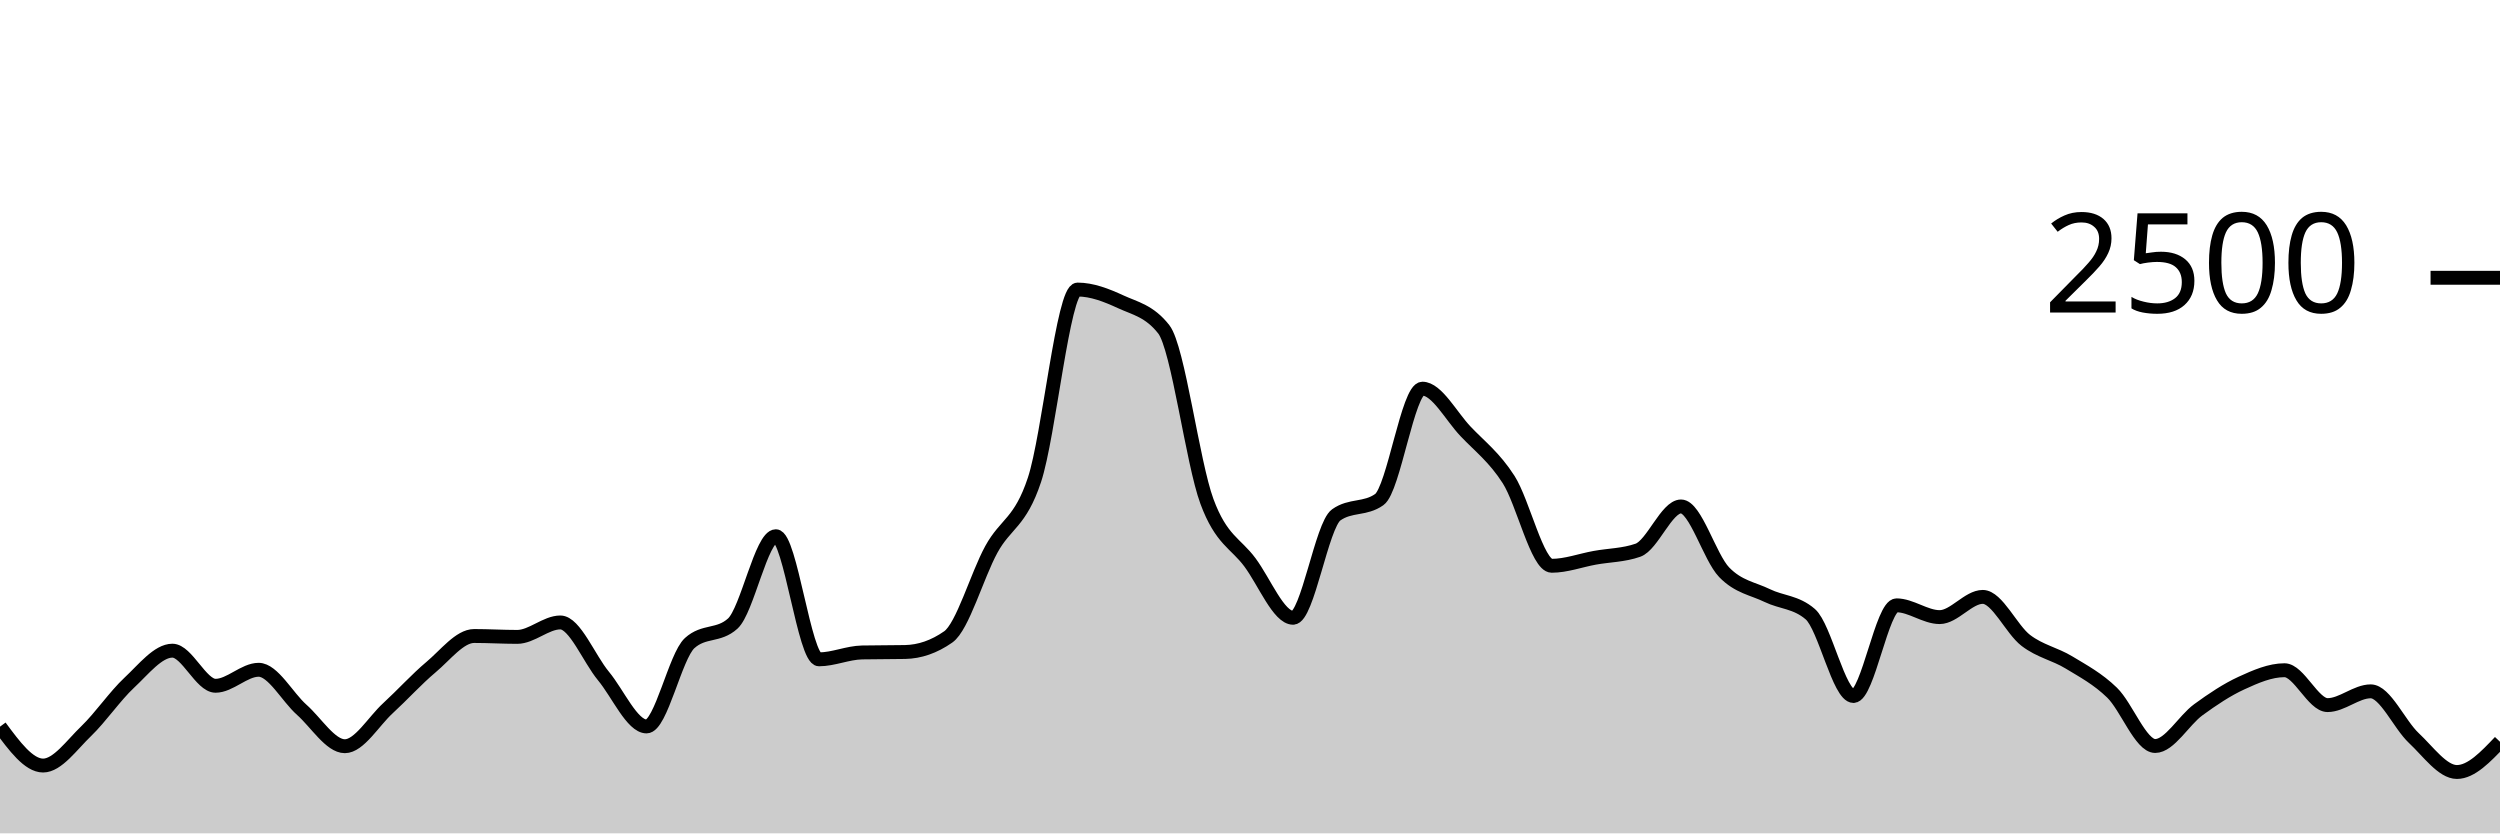
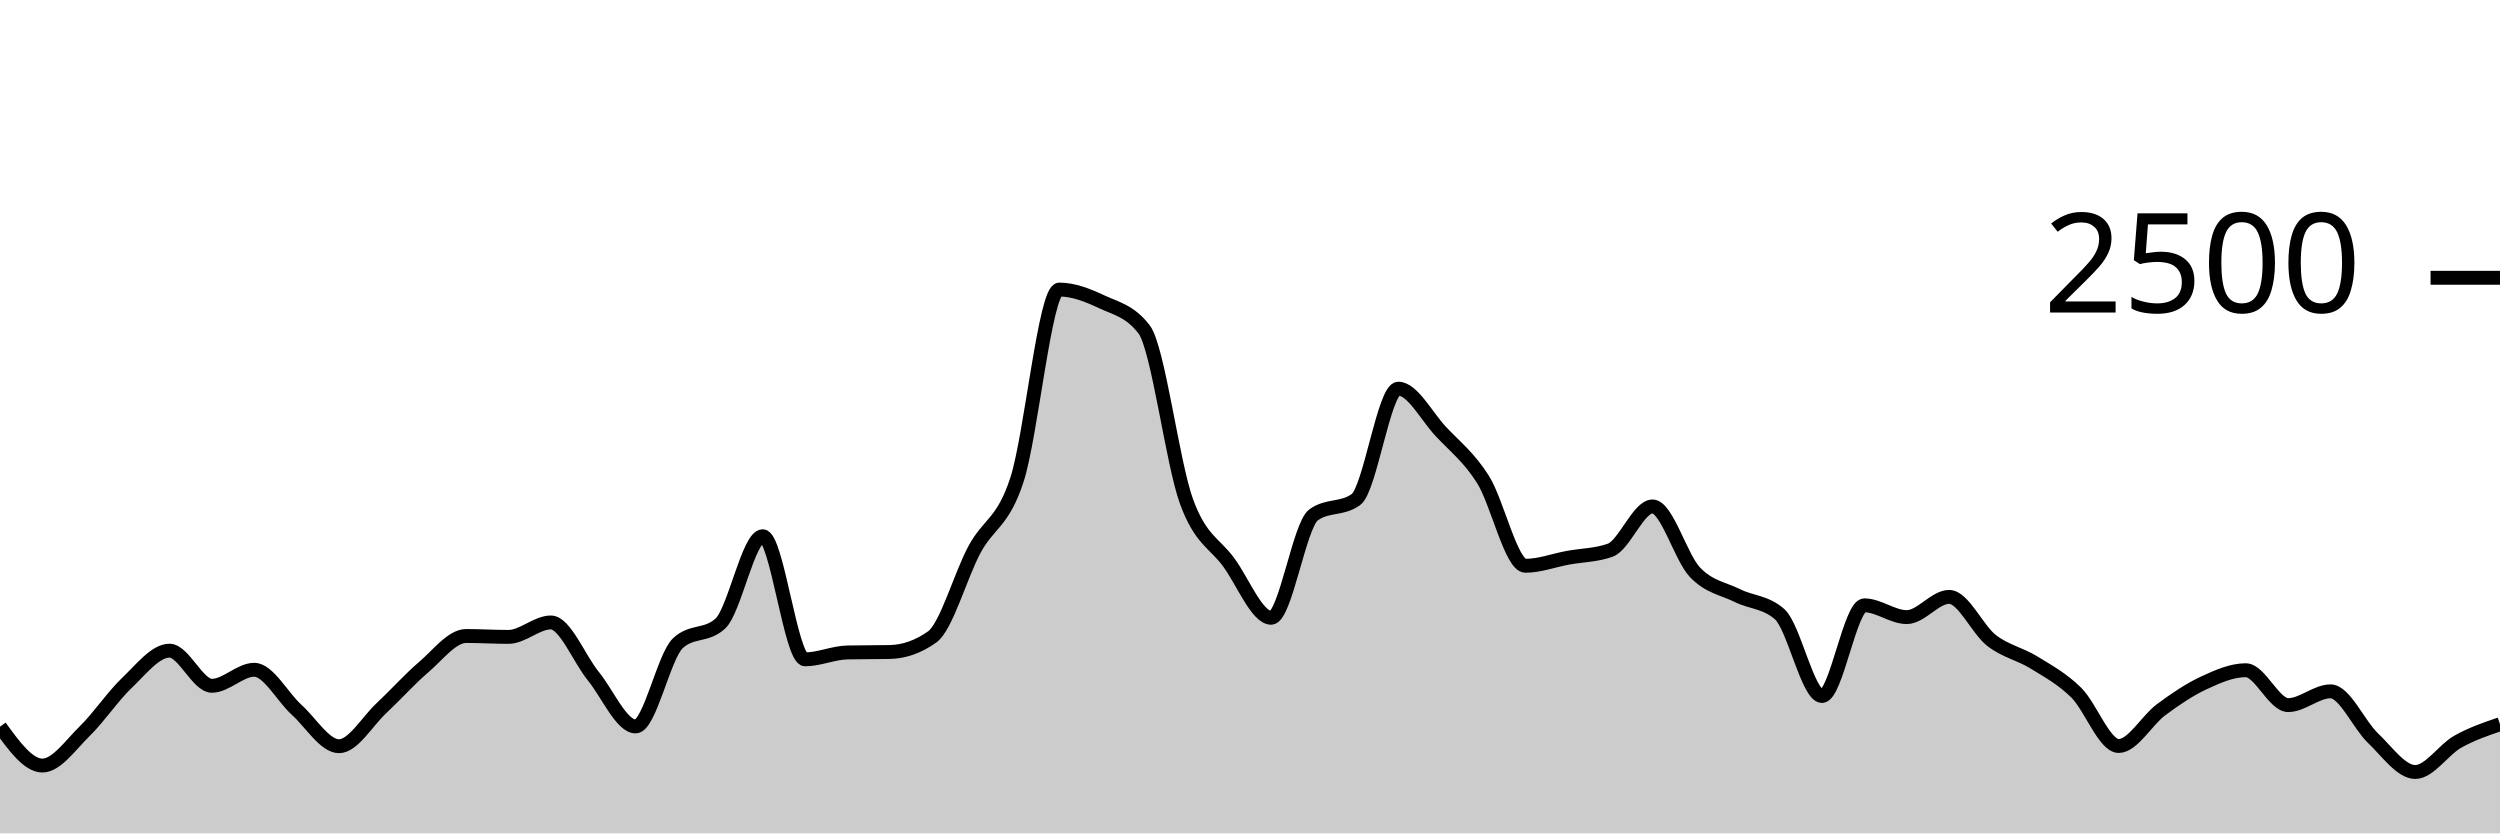
<svg xmlns="http://www.w3.org/2000/svg" viewBox="0 0 180 60">
  <g transform="translate(0,20)">
-     <path class="area" fill="rgba(0, 0, 0, 0.2)" d="M0,32.32C1.034,33.72,2.069,35.12,3.103,35.12C4.138,35.12,5.172,33.635,6.207,32.64C7.241,31.645,8.276,30.117,9.31,29.152C10.345,28.187,11.379,26.848,12.414,26.848C13.448,26.848,14.483,29.376,15.517,29.376C16.552,29.376,17.586,28.224,18.621,28.224C19.655,28.224,20.69,30.187,21.724,31.104C22.759,32.021,23.793,33.728,24.828,33.728C25.862,33.728,26.897,31.941,27.931,30.992C28.966,30.043,30,28.899,31.034,28.032C32.069,27.165,33.103,25.792,34.138,25.792C35.172,25.792,36.207,25.856,37.241,25.856C38.276,25.856,39.31,24.816,40.345,24.816C41.379,24.816,42.414,27.424,43.448,28.672C44.483,29.92,45.517,32.304,46.552,32.304C47.586,32.304,48.621,27.243,49.655,26.304C50.69,25.365,51.724,25.835,52.759,24.896C53.793,23.957,54.828,18.608,55.862,18.608C56.897,18.608,57.931,27.472,58.966,27.472C60,27.472,61.034,26.997,62.069,26.976C63.103,26.955,64.138,26.965,65.172,26.944C66.207,26.923,67.241,26.581,68.276,25.856C69.31,25.131,70.345,21.437,71.379,19.552C72.414,17.667,73.448,17.661,74.483,14.544C75.517,11.427,76.552,0.848,77.586,0.848C78.621,0.848,79.655,1.251,80.69,1.728C81.724,2.205,82.759,2.389,83.793,3.712C84.828,5.035,85.862,13.299,86.897,16.096C87.931,18.893,88.966,19.099,90,20.496C91.034,21.893,92.069,24.48,93.103,24.48C94.138,24.48,95.172,17.808,96.207,17.072C97.241,16.336,98.276,16.704,99.31,15.968C100.345,15.232,101.379,7.984,102.414,7.984C103.448,7.984,104.483,9.965,105.517,11.056C106.552,12.147,107.586,12.915,108.621,14.528C109.655,16.141,110.69,20.736,111.724,20.736C112.759,20.736,113.793,20.347,114.828,20.16C115.862,19.973,116.897,19.979,117.931,19.616C118.966,19.253,120,16.464,121.034,16.464C122.069,16.464,123.103,20.131,124.138,21.2C125.172,22.269,126.207,22.376,127.241,22.88C128.276,23.384,129.31,23.328,130.345,24.224C131.379,25.12,132.414,30.112,133.448,30.112C134.483,30.112,135.517,23.584,136.552,23.584C137.586,23.584,138.621,24.432,139.655,24.432C140.69,24.432,141.724,22.976,142.759,22.976C143.793,22.976,144.828,25.325,145.862,26.112C146.897,26.899,147.931,27.069,148.966,27.696C150,28.323,151.034,28.869,152.069,29.872C153.103,30.875,154.138,33.712,155.172,33.712C156.207,33.712,157.241,31.859,158.276,31.104C159.31,30.349,160.345,29.659,161.379,29.184C162.414,28.709,163.448,28.256,164.483,28.256C165.517,28.256,166.552,30.768,167.586,30.768C168.621,30.768,169.655,29.776,170.69,29.776C171.724,29.776,172.759,32.168,173.793,33.136C174.828,34.104,175.862,35.584,176.897,35.584C177.931,35.584,178.966,34.496,180,33.408L180,40C178.966,40,177.931,40,176.897,40C175.862,40,174.828,40,173.793,40C172.759,40,171.724,40,170.69,40C169.655,40,168.621,40,167.586,40C166.552,40,165.517,40,164.483,40C163.448,40,162.414,40,161.379,40C160.345,40,159.31,40,158.276,40C157.241,40,156.207,40,155.172,40C154.138,40,153.103,40,152.069,40C151.034,40,150,40,148.966,40C147.931,40,146.897,40,145.862,40C144.828,40,143.793,40,142.759,40C141.724,40,140.69,40,139.655,40C138.621,40,137.586,40,136.552,40C135.517,40,134.483,40,133.448,40C132.414,40,131.379,40,130.345,40C129.31,40,128.276,40,127.241,40C126.207,40,125.172,40,124.138,40C123.103,40,122.069,40,121.034,40C120,40,118.966,40,117.931,40C116.897,40,115.862,40,114.828,40C113.793,40,112.759,40,111.724,40C110.69,40,109.655,40,108.621,40C107.586,40,106.552,40,105.517,40C104.483,40,103.448,40,102.414,40C101.379,40,100.345,40,99.31,40C98.276,40,97.241,40,96.207,40C95.172,40,94.138,40,93.103,40C92.069,40,91.034,40,90,40C88.966,40,87.931,40,86.897,40C85.862,40,84.828,40,83.793,40C82.759,40,81.724,40,80.69,40C79.655,40,78.621,40,77.586,40C76.552,40,75.517,40,74.483,40C73.448,40,72.414,40,71.379,40C70.345,40,69.31,40,68.276,40C67.241,40,66.207,40,65.172,40C64.138,40,63.103,40,62.069,40C61.034,40,60,40,58.966,40C57.931,40,56.897,40,55.862,40C54.828,40,53.793,40,52.759,40C51.724,40,50.69,40,49.655,40C48.621,40,47.586,40,46.552,40C45.517,40,44.483,40,43.448,40C42.414,40,41.379,40,40.345,40C39.31,40,38.276,40,37.241,40C36.207,40,35.172,40,34.138,40C33.103,40,32.069,40,31.034,40C30,40,28.966,40,27.931,40C26.897,40,25.862,40,24.828,40C23.793,40,22.759,40,21.724,40C20.69,40,19.655,40,18.621,40C17.586,40,16.552,40,15.517,40C14.483,40,13.448,40,12.414,40C11.379,40,10.345,40,9.31,40C8.276,40,7.241,40,6.207,40C5.172,40,4.138,40,3.103,40C2.069,40,1.034,40,0,40Z" />
-     <path class="line" stroke="black" fill="none" d="M0,32.32C1.034,33.72,2.069,35.12,3.103,35.12C4.138,35.12,5.172,33.635,6.207,32.64C7.241,31.645,8.276,30.117,9.31,29.152C10.345,28.187,11.379,26.848,12.414,26.848C13.448,26.848,14.483,29.376,15.517,29.376C16.552,29.376,17.586,28.224,18.621,28.224C19.655,28.224,20.69,30.187,21.724,31.104C22.759,32.021,23.793,33.728,24.828,33.728C25.862,33.728,26.897,31.941,27.931,30.992C28.966,30.043,30,28.899,31.034,28.032C32.069,27.165,33.103,25.792,34.138,25.792C35.172,25.792,36.207,25.856,37.241,25.856C38.276,25.856,39.31,24.816,40.345,24.816C41.379,24.816,42.414,27.424,43.448,28.672C44.483,29.92,45.517,32.304,46.552,32.304C47.586,32.304,48.621,27.243,49.655,26.304C50.69,25.365,51.724,25.835,52.759,24.896C53.793,23.957,54.828,18.608,55.862,18.608C56.897,18.608,57.931,27.472,58.966,27.472C60,27.472,61.034,26.997,62.069,26.976C63.103,26.955,64.138,26.965,65.172,26.944C66.207,26.923,67.241,26.581,68.276,25.856C69.31,25.131,70.345,21.437,71.379,19.552C72.414,17.667,73.448,17.661,74.483,14.544C75.517,11.427,76.552,0.848,77.586,0.848C78.621,0.848,79.655,1.251,80.69,1.728C81.724,2.205,82.759,2.389,83.793,3.712C84.828,5.035,85.862,13.299,86.897,16.096C87.931,18.893,88.966,19.099,90,20.496C91.034,21.893,92.069,24.48,93.103,24.48C94.138,24.48,95.172,17.808,96.207,17.072C97.241,16.336,98.276,16.704,99.31,15.968C100.345,15.232,101.379,7.984,102.414,7.984C103.448,7.984,104.483,9.965,105.517,11.056C106.552,12.147,107.586,12.915,108.621,14.528C109.655,16.141,110.69,20.736,111.724,20.736C112.759,20.736,113.793,20.347,114.828,20.16C115.862,19.973,116.897,19.979,117.931,19.616C118.966,19.253,120,16.464,121.034,16.464C122.069,16.464,123.103,20.131,124.138,21.2C125.172,22.269,126.207,22.376,127.241,22.88C128.276,23.384,129.31,23.328,130.345,24.224C131.379,25.12,132.414,30.112,133.448,30.112C134.483,30.112,135.517,23.584,136.552,23.584C137.586,23.584,138.621,24.432,139.655,24.432C140.69,24.432,141.724,22.976,142.759,22.976C143.793,22.976,144.828,25.325,145.862,26.112C146.897,26.899,147.931,27.069,148.966,27.696C150,28.323,151.034,28.869,152.069,29.872C153.103,30.875,154.138,33.712,155.172,33.712C156.207,33.712,157.241,31.859,158.276,31.104C159.31,30.349,160.345,29.659,161.379,29.184C162.414,28.709,163.448,28.256,164.483,28.256C165.517,28.256,166.552,30.768,167.586,30.768C168.621,30.768,169.655,29.776,170.69,29.776C171.724,29.776,172.759,32.168,173.793,33.136C174.828,34.104,175.862,35.584,176.897,35.584C177.931,35.584,178.966,34.496,180,33.408" />
+     <path class="area" fill="rgba(0, 0, 0, 0.2)" d="M0,32.32C1.017,33.72,2.034,35.12,3.051,35.12C4.068,35.12,5.085,33.635,6.102,32.64C7.119,31.645,8.136,30.117,9.153,29.152C10.169,28.187,11.186,26.848,12.203,26.848C13.22,26.848,14.237,29.376,15.254,29.376C16.271,29.376,17.288,28.224,18.305,28.224C19.322,28.224,20.339,30.187,21.356,31.104C22.373,32.021,23.39,33.728,24.407,33.728C25.424,33.728,26.441,31.941,27.458,30.992C28.475,30.043,29.492,28.899,30.508,28.032C31.525,27.165,32.542,25.792,33.559,25.792C34.576,25.792,35.593,25.856,36.61,25.856C37.627,25.856,38.644,24.816,39.661,24.816C40.678,24.816,41.695,27.424,42.712,28.672C43.729,29.92,44.746,32.304,45.763,32.304C46.78,32.304,47.797,27.243,48.814,26.304C49.831,25.365,50.847,25.835,51.864,24.896C52.881,23.957,53.898,18.608,54.915,18.608C55.932,18.608,56.949,27.472,57.966,27.472C58.983,27.472,60,26.997,61.017,26.976C62.034,26.955,63.051,26.965,64.068,26.944C65.085,26.923,66.102,26.581,67.119,25.856C68.136,25.131,69.153,21.437,70.169,19.552C71.186,17.667,72.203,17.661,73.22,14.544C74.237,11.427,75.254,0.848,76.271,0.848C77.288,0.848,78.305,1.251,79.322,1.728C80.339,2.205,81.356,2.389,82.373,3.712C83.39,5.035,84.407,13.299,85.424,16.096C86.441,18.893,87.458,19.099,88.475,20.496C89.492,21.893,90.508,24.48,91.525,24.48C92.542,24.48,93.559,17.808,94.576,17.072C95.593,16.336,96.61,16.704,97.627,15.968C98.644,15.232,99.661,7.984,100.678,7.984C101.695,7.984,102.712,9.965,103.729,11.056C104.746,12.147,105.763,12.915,106.78,14.528C107.797,16.141,108.814,20.736,109.831,20.736C110.847,20.736,111.864,20.347,112.881,20.16C113.898,19.973,114.915,19.979,115.932,19.616C116.949,19.253,117.966,16.464,118.983,16.464C120,16.464,121.017,20.131,122.034,21.2C123.051,22.269,124.068,22.376,125.085,22.88C126.102,23.384,127.119,23.328,128.136,24.224C129.153,25.12,130.169,30.112,131.186,30.112C132.203,30.112,133.22,23.584,134.237,23.584C135.254,23.584,136.271,24.432,137.288,24.432C138.305,24.432,139.322,22.976,140.339,22.976C141.356,22.976,142.373,25.325,143.39,26.112C144.407,26.899,145.424,27.069,146.441,27.696C147.458,28.323,148.475,28.869,149.492,29.872C150.508,30.875,151.525,33.712,152.542,33.712C153.559,33.712,154.576,31.859,155.593,31.104C156.61,30.349,157.627,29.659,158.644,29.184C159.661,28.709,160.678,28.256,161.695,28.256C162.712,28.256,163.729,30.768,164.746,30.768C165.763,30.768,166.78,29.776,167.797,29.776C168.814,29.776,169.831,32.168,170.847,33.136C171.864,34.104,172.881,35.584,173.898,35.584C174.915,35.584,175.932,33.981,176.949,33.408C177.966,32.835,178.983,32.489,180,32.144L180,40C178.983,40,177.966,40,176.949,40C175.932,40,174.915,40,173.898,40C172.881,40,171.864,40,170.847,40C169.831,40,168.814,40,167.797,40C166.78,40,165.763,40,164.746,40C163.729,40,162.712,40,161.695,40C160.678,40,159.661,40,158.644,40C157.627,40,156.61,40,155.593,40C154.576,40,153.559,40,152.542,40C151.525,40,150.508,40,149.492,40C148.475,40,147.458,40,146.441,40C145.424,40,144.407,40,143.39,40C142.373,40,141.356,40,140.339,40C139.322,40,138.305,40,137.288,40C136.271,40,135.254,40,134.237,40C133.22,40,132.203,40,131.186,40C130.169,40,129.153,40,128.136,40C127.119,40,126.102,40,125.085,40C124.068,40,123.051,40,122.034,40C121.017,40,120,40,118.983,40C117.966,40,116.949,40,115.932,40C114.915,40,113.898,40,112.881,40C111.864,40,110.847,40,109.831,40C108.814,40,107.797,40,106.78,40C105.763,40,104.746,40,103.729,40C102.712,40,101.695,40,100.678,40C99.661,40,98.644,40,97.627,40C96.61,40,95.593,40,94.576,40C93.559,40,92.542,40,91.525,40C90.508,40,89.492,40,88.475,40C87.458,40,86.441,40,85.424,40C84.407,40,83.39,40,82.373,40C81.356,40,80.339,40,79.322,40C78.305,40,77.288,40,76.271,40C75.254,40,74.237,40,73.22,40C72.203,40,71.186,40,70.169,40C69.153,40,68.136,40,67.119,40C66.102,40,65.085,40,64.068,40C63.051,40,62.034,40,61.017,40C60,40,58.983,40,57.966,40C56.949,40,55.932,40,54.915,40C53.898,40,52.881,40,51.864,40C50.847,40,49.831,40,48.814,40C47.797,40,46.78,40,45.763,40C44.746,40,43.729,40,42.712,40C41.695,40,40.678,40,39.661,40C38.644,40,37.627,40,36.61,40C35.593,40,34.576,40,33.559,40C32.542,40,31.525,40,30.508,40C29.492,40,28.475,40,27.458,40C26.441,40,25.424,40,24.407,40C23.39,40,22.373,40,21.356,40C20.339,40,19.322,40,18.305,40C17.288,40,16.271,40,15.254,40C14.237,40,13.22,40,12.203,40C11.186,40,10.169,40,9.153,40C8.136,40,7.119,40,6.102,40C5.085,40,4.068,40,3.051,40C2.034,40,1.017,40,0,40Z" />
+     <path class="line" stroke="black" fill="none" d="M0,32.32C1.017,33.72,2.034,35.12,3.051,35.12C4.068,35.12,5.085,33.635,6.102,32.64C7.119,31.645,8.136,30.117,9.153,29.152C10.169,28.187,11.186,26.848,12.203,26.848C13.22,26.848,14.237,29.376,15.254,29.376C16.271,29.376,17.288,28.224,18.305,28.224C19.322,28.224,20.339,30.187,21.356,31.104C22.373,32.021,23.39,33.728,24.407,33.728C25.424,33.728,26.441,31.941,27.458,30.992C28.475,30.043,29.492,28.899,30.508,28.032C31.525,27.165,32.542,25.792,33.559,25.792C34.576,25.792,35.593,25.856,36.61,25.856C37.627,25.856,38.644,24.816,39.661,24.816C40.678,24.816,41.695,27.424,42.712,28.672C43.729,29.92,44.746,32.304,45.763,32.304C46.78,32.304,47.797,27.243,48.814,26.304C49.831,25.365,50.847,25.835,51.864,24.896C52.881,23.957,53.898,18.608,54.915,18.608C55.932,18.608,56.949,27.472,57.966,27.472C58.983,27.472,60,26.997,61.017,26.976C62.034,26.955,63.051,26.965,64.068,26.944C65.085,26.923,66.102,26.581,67.119,25.856C68.136,25.131,69.153,21.437,70.169,19.552C71.186,17.667,72.203,17.661,73.22,14.544C74.237,11.427,75.254,0.848,76.271,0.848C77.288,0.848,78.305,1.251,79.322,1.728C80.339,2.205,81.356,2.389,82.373,3.712C83.39,5.035,84.407,13.299,85.424,16.096C86.441,18.893,87.458,19.099,88.475,20.496C89.492,21.893,90.508,24.48,91.525,24.48C92.542,24.48,93.559,17.808,94.576,17.072C95.593,16.336,96.61,16.704,97.627,15.968C98.644,15.232,99.661,7.984,100.678,7.984C101.695,7.984,102.712,9.965,103.729,11.056C104.746,12.147,105.763,12.915,106.78,14.528C107.797,16.141,108.814,20.736,109.831,20.736C110.847,20.736,111.864,20.347,112.881,20.16C113.898,19.973,114.915,19.979,115.932,19.616C116.949,19.253,117.966,16.464,118.983,16.464C120,16.464,121.017,20.131,122.034,21.2C123.051,22.269,124.068,22.376,125.085,22.88C126.102,23.384,127.119,23.328,128.136,24.224C129.153,25.12,130.169,30.112,131.186,30.112C132.203,30.112,133.22,23.584,134.237,23.584C135.254,23.584,136.271,24.432,137.288,24.432C138.305,24.432,139.322,22.976,140.339,22.976C141.356,22.976,142.373,25.325,143.39,26.112C144.407,26.899,145.424,27.069,146.441,27.696C147.458,28.323,148.475,28.869,149.492,29.872C150.508,30.875,151.525,33.712,152.542,33.712C153.559,33.712,154.576,31.859,155.593,31.104C156.61,30.349,157.627,29.659,158.644,29.184C159.661,28.709,160.678,28.256,161.695,28.256C162.712,28.256,163.729,30.768,164.746,30.768C165.763,30.768,166.78,29.776,167.797,29.776C168.814,29.776,169.831,32.168,170.847,33.136C171.864,34.104,172.881,35.584,173.898,35.584C174.915,35.584,175.932,33.981,176.949,33.408C177.966,32.835,178.983,32.489,180,32.144" />
    <path class="axis-ceiling" stroke-width="1" stroke="black" fill="none" d="M175,0L180,0" />
    <text class="axis-ceiling-label" font-family="sans-serif" text-anchor="end" font-size="10px" x="170" y="2.5">2500</text>
  </g>
</svg>
